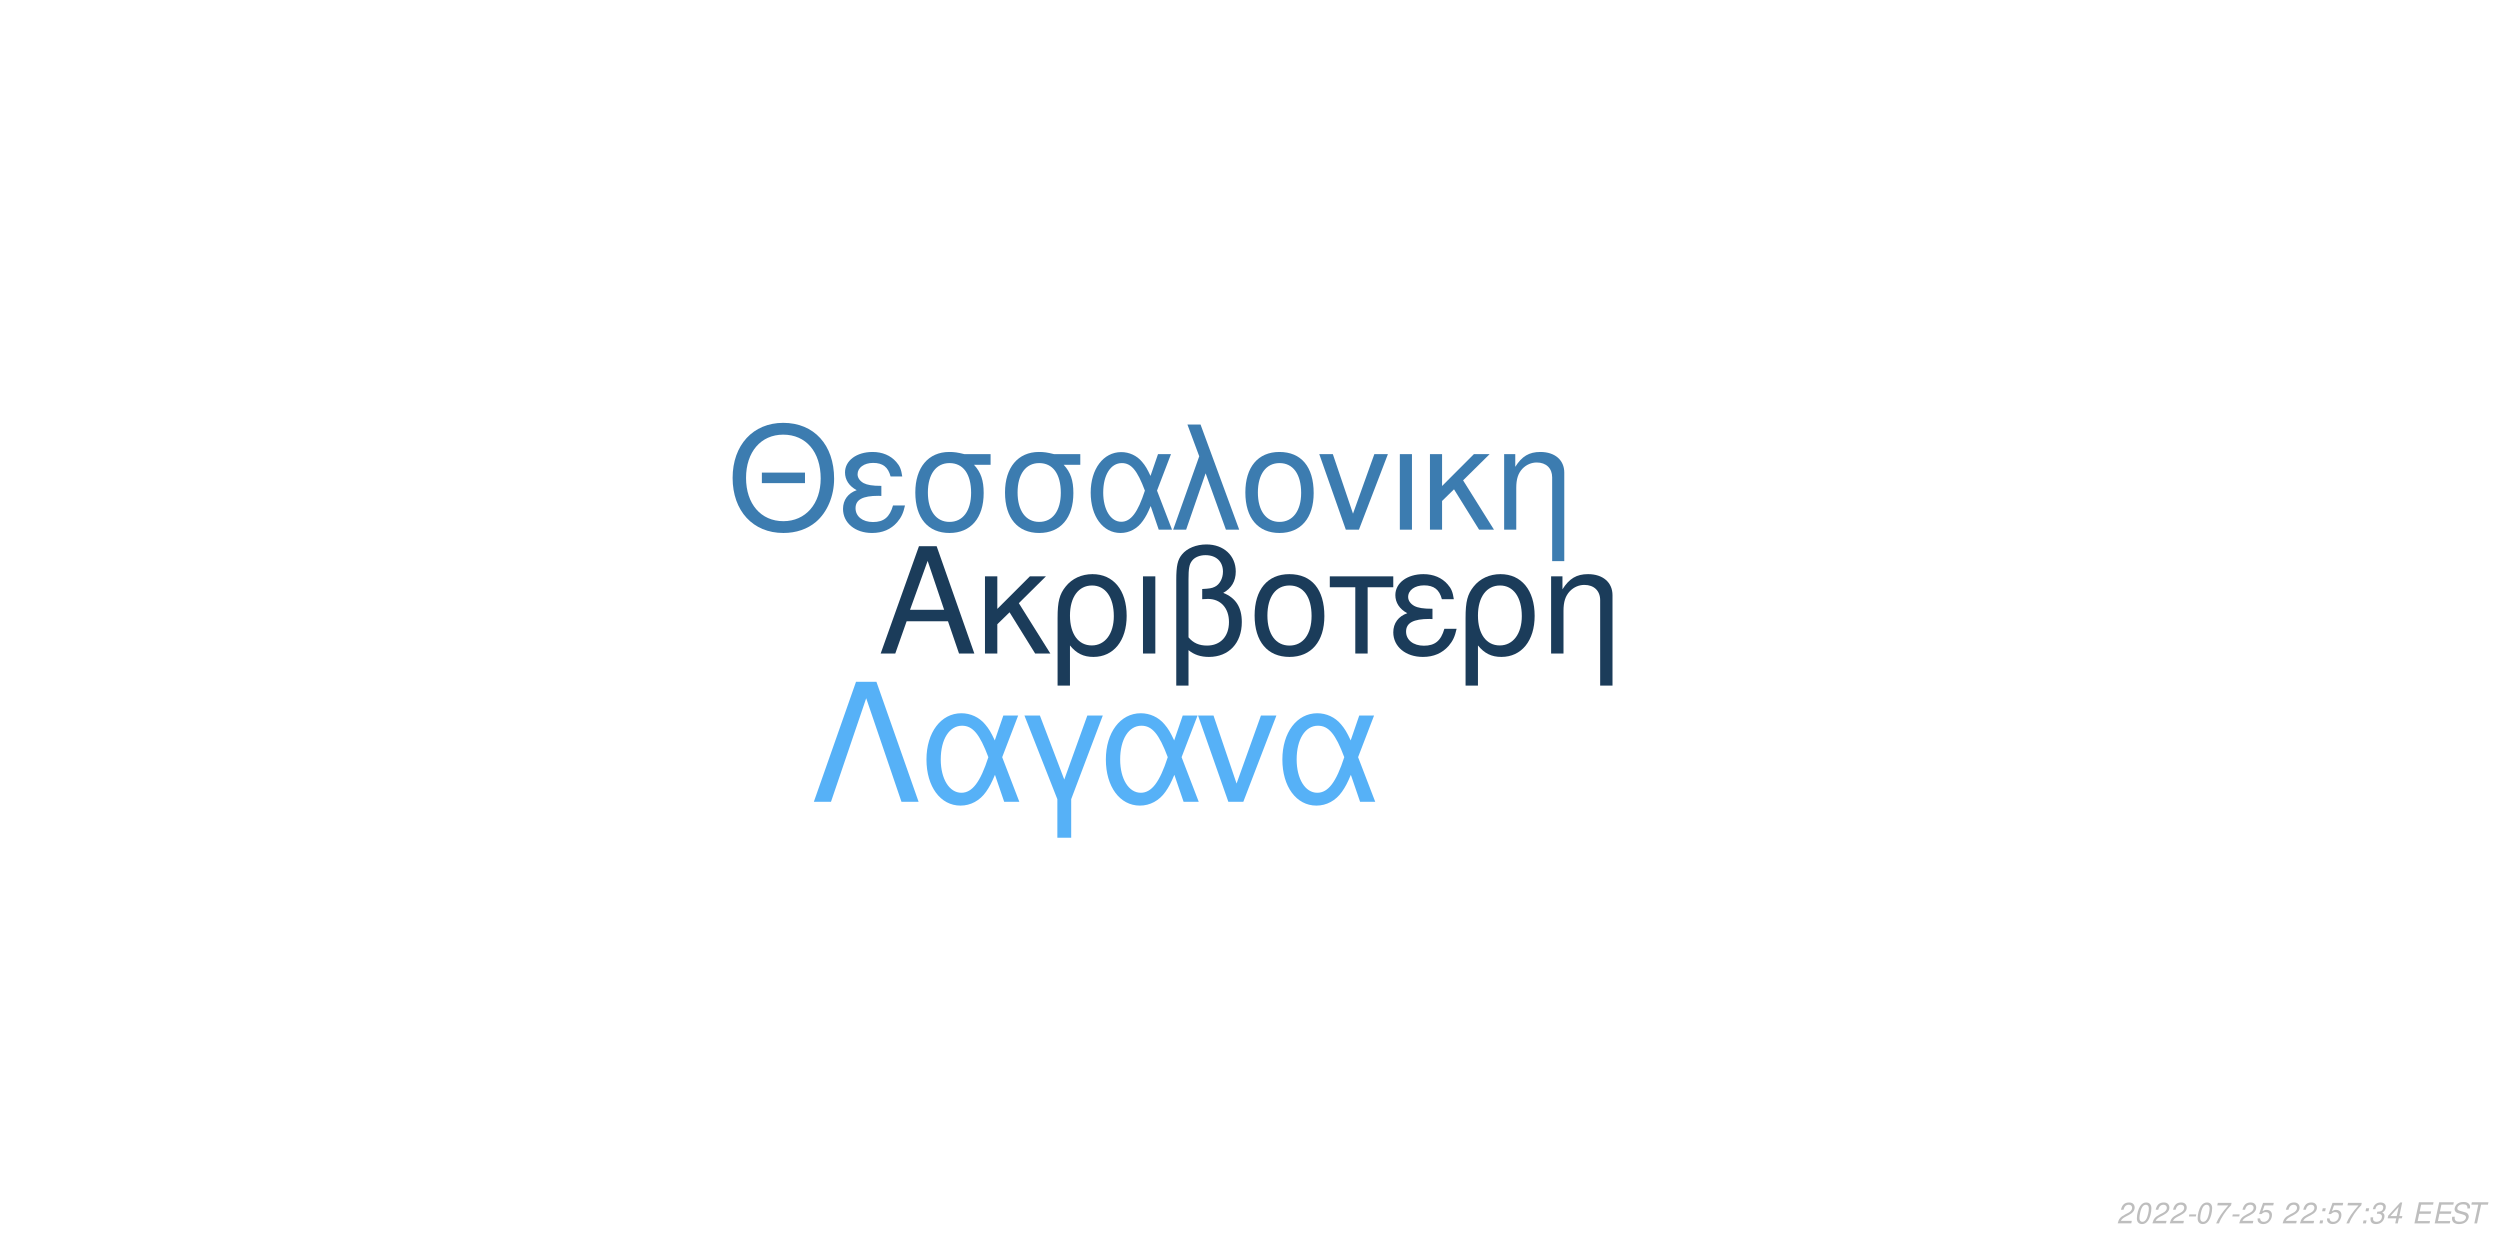
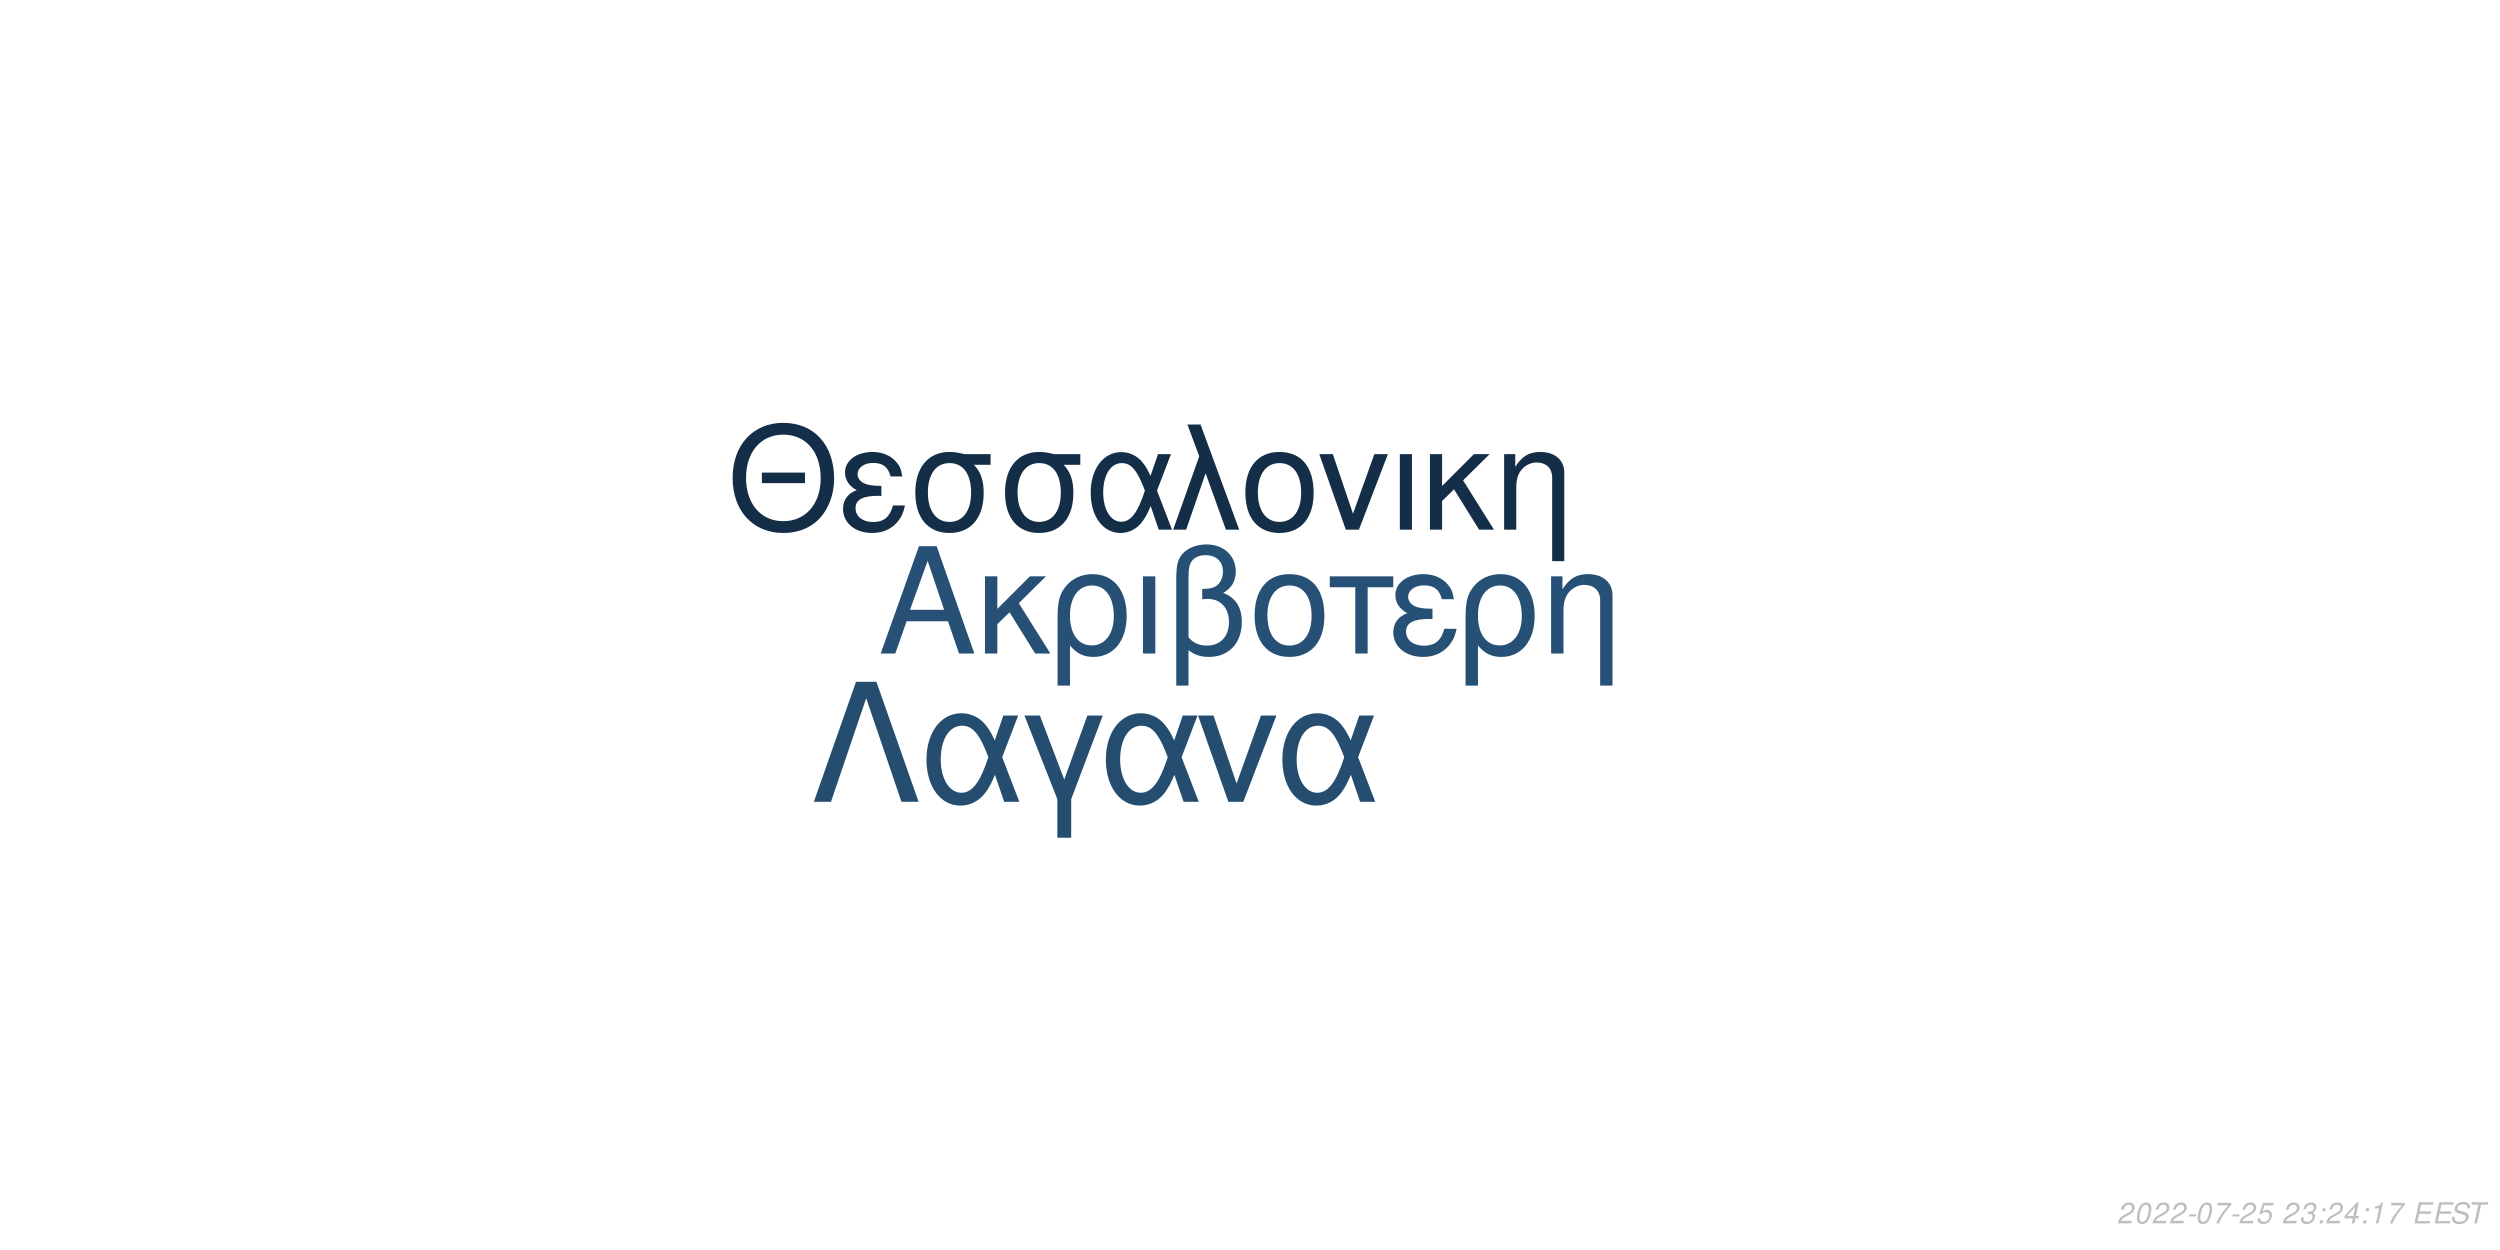
<svg xmlns="http://www.w3.org/2000/svg" xmlns:xlink="http://www.w3.org/1999/xlink" width="864pt" height="432pt" viewBox="0 0 864 432" version="1.1">
  <defs>
    <g>
      <symbol overflow="visible" id="glyph0-0">
        <path style="stroke:none;" d="" />
      </symbol>
      <symbol overflow="visible" id="glyph0-1">
        <path style="stroke:none;" d="M 24.125 -11.141 L 27.938 0 L 33.234 0 L 20.203 -37.094 L 14.094 -37.094 L 0.859 0 L 5.906 0 L 9.828 -11.141 Z M 22.797 -15.109 L 11 -15.109 L 17.094 -32.016 Z M 22.797 -15.109 " />
      </symbol>
      <symbol overflow="visible" id="glyph0-2">
        <path style="stroke:none;" d="M 7.172 -15.422 L 7.172 -26.672 L 2.906 -26.672 L 2.906 0 L 7.172 0 L 7.172 -10.125 L 11.406 -14.25 L 20.25 0 L 25.5 0 L 14.609 -17.406 L 23.969 -26.672 L 18.422 -26.672 Z M 7.172 -15.422 " />
      </symbol>
      <symbol overflow="visible" id="glyph0-3">
        <path style="stroke:none;" d="M 3 11.094 L 7.281 11.094 L 7.281 -2.797 C 9.516 -0.047 11.953 1.172 15.375 1.172 C 22.344 1.172 26.875 -4.422 26.875 -13.031 C 26.875 -21.891 22.297 -27.438 15.062 -27.438 C 11.297 -27.438 7.984 -25.906 5.797 -23.156 C 3.672 -20.516 3 -17.969 3 -12.359 Z M 14.906 -23.516 C 19.547 -23.516 22.438 -19.438 22.438 -12.922 C 22.438 -6.812 19.391 -2.797 14.812 -2.797 C 10.172 -2.797 7.281 -6.766 7.281 -13.125 C 7.281 -19.484 10.234 -23.516 14.906 -23.516 Z M 14.906 -23.516 " />
      </symbol>
      <symbol overflow="visible" id="glyph0-4">
        <path style="stroke:none;" d="M 3.516 0 L 7.781 0 L 7.781 -26.672 L 3.516 -26.672 Z M 3.516 0 " />
      </symbol>
      <symbol overflow="visible" id="glyph0-5">
        <path style="stroke:none;" d="M 4.016 11.094 L 8.25 11.094 L 8.25 -1.172 C 10.172 0.406 12.422 1.172 15.312 1.172 C 22.188 1.172 26.672 -3.609 26.672 -10.891 C 26.672 -15.984 24.578 -19.234 20.25 -20.969 C 23.109 -22.547 24.578 -25.031 24.578 -28.344 C 24.578 -33.844 20.406 -37.703 14.453 -37.703 C 10.938 -37.703 7.734 -36.391 6 -34.25 C 4.484 -32.422 4.016 -30.328 4.016 -25.391 Z M 8.25 -25.656 C 8.25 -29.359 8.5 -30.844 9.469 -32.062 C 10.375 -33.281 12.156 -34 14.094 -34 C 17.812 -34 20.156 -31.812 20.156 -28.297 C 20.156 -25.953 18.984 -23.812 17.297 -23.047 C 16.281 -22.547 15.469 -22.438 12.984 -22.297 L 12.984 -18.781 C 13.734 -18.828 14.344 -18.875 14.969 -18.875 C 19.344 -18.875 22.234 -15.719 22.234 -10.891 C 22.234 -5.906 19.281 -2.75 14.656 -2.75 C 11.953 -2.75 9.922 -3.609 8.25 -5.594 Z M 8.25 -25.656 " />
      </symbol>
      <symbol overflow="visible" id="glyph0-6">
        <path style="stroke:none;" d="M 14.094 -27.438 C 6.562 -27.438 2.094 -22.094 2.094 -13.125 C 2.094 -4.125 6.562 1.172 14.141 1.172 C 21.672 1.172 26.203 -4.172 26.203 -12.922 C 26.203 -22.188 21.828 -27.438 14.094 -27.438 Z M 14.141 -23.516 C 18.938 -23.516 21.781 -19.594 21.781 -12.984 C 21.781 -6.672 18.828 -2.75 14.141 -2.75 C 9.422 -2.75 6.516 -6.672 6.516 -13.125 C 6.516 -19.594 9.422 -23.516 14.141 -23.516 Z M 14.141 -23.516 " />
      </symbol>
      <symbol overflow="visible" id="glyph0-7">
        <path style="stroke:none;" d="M 7.891 0 L 12.156 0 L 12.156 -22.906 L 21.016 -22.906 L 21.016 -26.672 L -0.922 -26.672 L -0.922 -22.906 L 7.891 -22.906 Z M 7.891 0 " />
      </symbol>
      <symbol overflow="visible" id="glyph0-8">
        <path style="stroke:none;" d="M 14.562 -15.469 C 11.344 -15.469 9.562 -15.781 8.297 -16.438 C 6.922 -17.203 6.156 -18.328 6.156 -19.547 C 6.156 -21.891 8.453 -23.562 11.656 -23.562 C 15.062 -23.562 16.953 -22.094 17.812 -18.781 L 21.938 -18.781 C 21.578 -21.266 21.062 -22.5 19.797 -23.922 C 17.812 -26.203 14.906 -27.438 11.453 -27.438 C 5.797 -27.438 1.734 -24.375 1.734 -20.203 C 1.734 -17.609 3.156 -15.375 5.859 -13.938 C 2.797 -12.875 1.016 -10.484 1.016 -7.328 C 1.016 -2.391 5.297 1.172 11.25 1.172 C 14.969 1.172 17.906 -0.109 20.156 -2.641 C 21.578 -4.328 22.297 -5.797 22.906 -8.547 L 18.672 -8.547 C 17.5 -4.422 15.422 -2.703 11.609 -2.703 C 7.938 -2.703 5.438 -4.688 5.438 -7.578 C 5.438 -10.578 7.938 -11.953 13.484 -11.953 C 13.641 -11.953 14.094 -11.953 14.562 -11.906 Z M 14.562 -15.469 " />
      </symbol>
      <symbol overflow="visible" id="glyph0-9">
        <path style="stroke:none;" d="M 3.562 -26.672 L 3.562 0 L 7.844 0 L 7.844 -14.703 C 7.844 -17.906 8.5 -19.891 10.031 -21.531 C 11.406 -22.953 13.188 -23.719 15.062 -23.719 C 18.375 -23.719 20.516 -21.672 20.516 -18.469 L 20.516 11.094 L 24.781 11.094 L 24.781 -20.156 C 24.781 -24.578 21.469 -27.438 16.328 -27.438 C 12.359 -27.438 9.828 -25.906 7.484 -22.188 L 7.484 -26.672 Z M 3.562 -26.672 " />
      </symbol>
      <symbol overflow="visible" id="glyph1-0">
        <path style="stroke:none;" d="" />
      </symbol>
      <symbol overflow="visible" id="glyph1-1">
        <path style="stroke:none;" d="M 26.859 -19.734 L 11.953 -19.734 L 11.953 -16.094 L 26.859 -16.094 Z M 19.328 -36.922 C 8.922 -36.922 1.844 -29.25 1.844 -17.891 C 1.844 -6.484 8.875 1.141 19.391 1.141 C 23.812 1.141 27.703 -0.203 30.641 -2.688 C 34.578 -6.031 36.922 -11.656 36.922 -17.594 C 36.922 -29.297 30 -36.922 19.328 -36.922 Z M 19.328 -32.844 C 27.203 -32.844 32.281 -26.906 32.281 -17.688 C 32.281 -8.922 27.062 -2.938 19.391 -2.938 C 11.609 -2.938 6.484 -8.922 6.484 -17.891 C 6.484 -26.859 11.609 -32.844 19.328 -32.844 Z M 19.328 -32.844 " />
      </symbol>
      <symbol overflow="visible" id="glyph1-2">
        <path style="stroke:none;" d="M 14.25 -15.141 C 11.109 -15.141 9.375 -15.453 8.125 -16.094 C 6.781 -16.844 6.031 -17.938 6.031 -19.141 C 6.031 -21.422 8.266 -23.078 11.406 -23.078 C 14.75 -23.078 16.594 -21.625 17.438 -18.391 L 21.469 -18.391 C 21.125 -20.828 20.625 -22.031 19.391 -23.422 C 17.438 -25.656 14.594 -26.859 11.219 -26.859 C 5.688 -26.859 1.688 -23.875 1.688 -19.781 C 1.688 -17.234 3.094 -15.047 5.734 -13.656 C 2.734 -12.609 1 -10.266 1 -7.172 C 1 -2.344 5.188 1.141 11.016 1.141 C 14.656 1.141 17.547 -0.094 19.734 -2.594 C 21.125 -4.234 21.828 -5.688 22.422 -8.375 L 18.281 -8.375 C 17.141 -4.328 15.094 -2.641 11.359 -2.641 C 7.766 -2.641 5.328 -4.578 5.328 -7.422 C 5.328 -10.359 7.766 -11.703 13.203 -11.703 C 13.359 -11.703 13.797 -11.703 14.25 -11.656 Z M 14.25 -15.141 " />
      </symbol>
      <symbol overflow="visible" id="glyph1-3">
        <path style="stroke:none;" d="M 29 -26.109 L 19.938 -26.109 C 17.594 -26.703 16.438 -26.859 14.703 -26.859 C 7.469 -26.859 2.984 -21.469 2.984 -12.859 C 2.984 -4.031 7.375 1.141 14.797 1.141 C 22.172 1.141 26.609 -4.078 26.609 -12.656 C 26.609 -17.047 25.656 -19.828 23.266 -22.422 L 29 -22.422 Z M 14.797 -23.016 C 19.531 -23.016 22.266 -19.234 22.266 -12.75 C 22.266 -6.531 19.438 -2.688 14.797 -2.688 C 10.172 -2.688 7.328 -6.531 7.328 -12.859 C 7.328 -19.188 10.172 -23.016 14.797 -23.016 Z M 14.797 -23.016 " />
      </symbol>
      <symbol overflow="visible" id="glyph1-4">
        <path style="stroke:none;" d="M 29.344 -26.109 L 24.859 -26.109 L 22.266 -18.578 C 21.125 -21.031 20.484 -22.125 19.328 -23.469 C 17.547 -25.609 14.906 -26.812 12.156 -26.812 C 5.984 -26.812 1.594 -20.984 1.594 -12.812 C 1.594 -4.578 5.828 1.141 11.906 1.141 C 14.953 1.141 17.734 -0.344 19.625 -3.047 C 20.672 -4.531 21.281 -5.688 22.328 -8.172 L 25.109 0 L 29.703 0 L 24.516 -13.5 Z M 20.328 -13.5 C 17.891 -5.922 15.453 -2.734 12.156 -2.734 C 8.516 -2.734 5.922 -6.922 5.922 -12.812 C 5.922 -18.938 8.516 -23.016 12.359 -23.016 C 15.594 -23.016 17.688 -20.531 20.328 -13.5 Z M 20.328 -13.5 " />
      </symbol>
      <symbol overflow="visible" id="glyph1-5">
        <path style="stroke:none;" d="M 1.094 0 L 5.578 0 L 12.312 -19.484 L 19.328 0 L 23.922 0 L 10.562 -36.328 L 6.031 -36.328 L 10.109 -25.359 Z M 1.094 0 " />
      </symbol>
      <symbol overflow="visible" id="glyph1-6">
        <path style="stroke:none;" d="M 13.797 -26.859 C 6.422 -26.859 2.047 -21.625 2.047 -12.859 C 2.047 -4.031 6.422 1.141 13.859 1.141 C 21.234 1.141 25.656 -4.078 25.656 -12.656 C 25.656 -21.719 21.375 -26.859 13.797 -26.859 Z M 13.859 -23.016 C 18.531 -23.016 21.328 -19.188 21.328 -12.703 C 21.328 -6.531 18.438 -2.688 13.859 -2.688 C 9.219 -2.688 6.375 -6.531 6.375 -12.859 C 6.375 -19.188 9.219 -23.016 13.859 -23.016 Z M 13.859 -23.016 " />
      </symbol>
      <symbol overflow="visible" id="glyph1-7">
        <path style="stroke:none;" d="M 14.297 0 L 24.312 -26.109 L 19.625 -26.109 L 12.25 -5.531 L 5.281 -26.109 L 0.594 -26.109 L 9.766 0 Z M 14.297 0 " />
      </symbol>
      <symbol overflow="visible" id="glyph1-8">
        <path style="stroke:none;" d="M 3.438 0 L 7.625 0 L 7.625 -26.109 L 3.438 -26.109 Z M 3.438 0 " />
      </symbol>
      <symbol overflow="visible" id="glyph1-9">
        <path style="stroke:none;" d="M 7.031 -15.094 L 7.031 -26.109 L 2.844 -26.109 L 2.844 0 L 7.031 0 L 7.031 -9.922 L 11.156 -13.953 L 19.828 0 L 24.969 0 L 14.297 -17.047 L 23.469 -26.109 L 18.031 -26.109 Z M 7.031 -15.094 " />
      </symbol>
      <symbol overflow="visible" id="glyph1-10">
        <path style="stroke:none;" d="M 3.484 -26.109 L 3.484 0 L 7.672 0 L 7.672 -14.406 C 7.672 -17.547 8.328 -19.484 9.812 -21.078 C 11.156 -22.469 12.906 -23.219 14.75 -23.219 C 17.984 -23.219 20.078 -21.234 20.078 -18.094 L 20.078 10.859 L 24.266 10.859 L 24.266 -19.734 C 24.266 -24.062 21.031 -26.859 16 -26.859 C 12.109 -26.859 9.609 -25.359 7.328 -21.719 L 7.328 -26.109 Z M 3.484 -26.109 " />
      </symbol>
      <symbol overflow="visible" id="glyph2-0">
        <path style="stroke:none;" d="" />
      </symbol>
      <symbol overflow="visible" id="glyph2-1">
        <path style="stroke:none;" d="M 22.531 -41.484 L 15.484 -41.484 L 0.906 0 L 6.828 0 L 19 -35.797 L 31.188 0 L 37.109 0 Z M 22.531 -41.484 " />
      </symbol>
      <symbol overflow="visible" id="glyph2-2">
        <path style="stroke:none;" d="M 33.516 -29.812 L 28.391 -29.812 L 25.438 -21.219 C 24.125 -24.016 23.391 -25.266 22.078 -26.797 C 20.031 -29.25 17.016 -30.609 13.891 -30.609 C 6.828 -30.609 1.828 -23.953 1.828 -14.625 C 1.828 -5.234 6.656 1.312 13.594 1.312 C 17.078 1.312 20.266 -0.391 22.422 -3.469 C 23.609 -5.172 24.297 -6.484 25.5 -9.328 L 28.688 0 L 33.922 0 L 28 -15.422 Z M 23.219 -15.422 C 20.422 -6.766 17.641 -3.125 13.891 -3.125 C 9.734 -3.125 6.766 -7.906 6.766 -14.625 C 6.766 -21.625 9.734 -26.297 14.109 -26.297 C 17.812 -26.297 20.203 -23.453 23.219 -15.422 Z M 23.219 -15.422 " />
      </symbol>
      <symbol overflow="visible" id="glyph2-3">
        <path style="stroke:none;" d="M 12.062 12.406 L 16.844 12.406 L 16.844 -0.906 L 27.766 -29.812 L 22.422 -29.812 L 14.453 -7.688 L 6.031 -29.812 L 0.688 -29.812 L 12.062 -0.906 Z M 12.062 12.406 " />
      </symbol>
      <symbol overflow="visible" id="glyph2-4">
        <path style="stroke:none;" d="M 16.328 0 L 27.766 -29.812 L 22.422 -29.812 L 14 -6.312 L 6.031 -29.812 L 0.688 -29.812 L 11.156 0 Z M 16.328 0 " />
      </symbol>
      <symbol overflow="visible" id="glyph3-0">
        <path style="stroke:none;" d="" />
      </symbol>
      <symbol overflow="visible" id="glyph3-1">
        <path style="stroke:none;" d="M 5.234 -0.875 L 1.469 -0.875 C 1.641 -1.375 2.203 -1.891 3.109 -2.344 L 4.234 -2.938 C 5.562 -3.625 6.219 -4.469 6.219 -5.484 C 6.219 -5.938 6.062 -6.359 5.797 -6.656 C 5.469 -7.047 4.984 -7.234 4.312 -7.234 C 2.766 -7.234 1.891 -6.453 1.484 -4.734 L 2.375 -4.734 C 2.484 -5.188 2.609 -5.484 2.797 -5.75 C 3.094 -6.203 3.609 -6.453 4.188 -6.453 C 4.891 -6.453 5.344 -6.031 5.344 -5.375 C 5.344 -4.703 4.859 -4.094 4.016 -3.656 L 2.984 -3.125 C 1.234 -2.188 0.797 -1.656 0.344 -0.016 L 5.047 -0.016 Z M 5.234 -0.875 " />
      </symbol>
      <symbol overflow="visible" id="glyph3-2">
        <path style="stroke:none;" d="M 4.203 -7.234 C 3.375 -7.234 2.688 -6.812 2.125 -5.984 C 1.484 -5.047 0.984 -3.188 0.984 -1.734 C 0.984 -1.109 1.172 -0.562 1.484 -0.266 C 1.797 0.047 2.281 0.234 2.766 0.234 C 3.625 0.234 4.281 -0.156 4.859 -1.016 C 5.516 -1.953 6 -3.797 6 -5.266 C 6 -6.5 5.328 -7.234 4.203 -7.234 Z M 4.094 -6.453 C 4.734 -6.453 5.125 -5.984 5.125 -5.156 C 5.125 -4.203 4.781 -2.625 4.406 -1.812 C 3.984 -0.938 3.516 -0.547 2.875 -0.547 C 2.25 -0.547 1.875 -1.031 1.875 -1.828 C 1.875 -2.797 2.203 -4.344 2.594 -5.203 C 2.984 -6.047 3.453 -6.453 4.094 -6.453 Z M 4.094 -6.453 " />
      </symbol>
      <symbol overflow="visible" id="glyph3-3">
        <path style="stroke:none;" d="M 3.516 -3.125 L 1.125 -3.125 L 0.969 -2.406 L 3.359 -2.406 Z M 3.516 -3.125 " />
      </symbol>
      <symbol overflow="visible" id="glyph3-4">
        <path style="stroke:none;" d="M 6.703 -7.094 L 1.953 -7.094 L 1.766 -6.219 L 5.594 -6.219 C 3.344 -3.688 2.266 -2.109 1.375 0 L 2.344 0 C 3.031 -1.906 4.828 -4.594 6.547 -6.281 Z M 6.703 -7.094 " />
      </symbol>
      <symbol overflow="visible" id="glyph3-5">
        <path style="stroke:none;" d="M 6.297 -7.094 L 2.594 -7.094 L 1.234 -3.234 L 2.047 -3.234 C 2.656 -3.766 2.938 -3.906 3.531 -3.906 C 4.328 -3.906 4.797 -3.453 4.797 -2.688 C 4.797 -1.438 3.969 -0.547 2.828 -0.547 C 2.031 -0.547 1.609 -0.938 1.578 -1.734 L 0.703 -1.734 L 0.703 -1.516 C 0.703 -0.938 0.844 -0.547 1.188 -0.266 C 1.562 0.062 2.078 0.234 2.703 0.234 C 3.656 0.234 4.391 -0.156 4.984 -0.922 C 5.422 -1.5 5.672 -2.234 5.672 -2.953 C 5.672 -4 4.938 -4.672 3.812 -4.672 C 3.328 -4.672 2.906 -4.547 2.406 -4.234 L 3.109 -6.219 L 6.109 -6.219 Z M 6.297 -7.094 " />
      </symbol>
      <symbol overflow="visible" id="glyph3-6">
        <path style="stroke:none;" d="" />
      </symbol>
      <symbol overflow="visible" id="glyph3-7">
-         <path style="stroke:none;" d="M 2.359 -1.031 L 1.312 -1.031 L 1.094 0 L 2.141 0 Z M 3.266 -5.234 L 2.219 -5.234 L 2 -4.203 L 3.047 -4.203 Z M 3.266 -5.234 " />
+         <path style="stroke:none;" d="M 2.922 -3.312 C 3.125 -3.344 3.234 -3.344 3.375 -3.344 C 4.203 -3.344 4.688 -3 4.688 -2.406 C 4.688 -1.312 3.906 -0.547 2.781 -0.547 C 2.047 -0.547 1.594 -0.938 1.594 -1.562 C 1.594 -1.719 1.609 -1.844 1.656 -2.094 L 0.766 -2.094 C 0.734 -1.797 0.719 -1.641 0.719 -1.469 C 0.719 -0.375 1.406 0.234 2.641 0.234 C 3.547 0.234 4.297 -0.078 4.812 -0.656 C 5.266 -1.156 5.562 -1.875 5.562 -2.547 C 5.562 -3.125 5.344 -3.453 4.797 -3.734 C 5.641 -4.234 6.016 -4.844 6.016 -5.734 C 6.016 -6.656 5.312 -7.234 4.203 -7.234 C 3.375 -7.234 2.672 -6.938 2.188 -6.375 C 1.891 -6.031 1.703 -5.641 1.516 -4.906 L 2.391 -4.906 C 2.5 -5.359 2.594 -5.594 2.734 -5.812 C 3.047 -6.234 3.516 -6.453 4.078 -6.453 C 4.734 -6.453 5.141 -6.125 5.141 -5.578 C 5.141 -5.188 5.016 -4.797 4.797 -4.547 C 4.516 -4.234 4 -4.062 3.266 -4.062 L 3.078 -4.062 Z M 2.922 -3.312 " />
      </symbol>
      <symbol overflow="visible" id="glyph3-8">
-         <path style="stroke:none;" d="M 2.922 -3.312 C 3.125 -3.344 3.234 -3.344 3.375 -3.344 C 4.203 -3.344 4.688 -3 4.688 -2.406 C 4.688 -1.312 3.906 -0.547 2.781 -0.547 C 2.047 -0.547 1.594 -0.938 1.594 -1.562 C 1.594 -1.719 1.609 -1.844 1.656 -2.094 L 0.766 -2.094 C 0.734 -1.797 0.719 -1.641 0.719 -1.469 C 0.719 -0.375 1.406 0.234 2.641 0.234 C 3.547 0.234 4.297 -0.078 4.812 -0.656 C 5.266 -1.156 5.562 -1.875 5.562 -2.547 C 5.562 -3.125 5.344 -3.453 4.797 -3.734 C 5.641 -4.234 6.016 -4.844 6.016 -5.734 C 6.016 -6.656 5.312 -7.234 4.203 -7.234 C 3.375 -7.234 2.672 -6.938 2.188 -6.375 C 1.891 -6.031 1.703 -5.641 1.516 -4.906 L 2.391 -4.906 C 2.5 -5.359 2.594 -5.594 2.734 -5.812 C 3.047 -6.234 3.516 -6.453 4.078 -6.453 C 4.734 -6.453 5.141 -6.125 5.141 -5.578 C 5.141 -5.188 5.016 -4.797 4.797 -4.547 C 4.516 -4.234 4 -4.062 3.266 -4.062 L 3.078 -4.062 Z M 2.922 -3.312 " />
+         <path style="stroke:none;" d="M 2.359 -1.031 L 1.312 -1.031 L 1.094 0 L 2.141 0 Z M 3.266 -5.234 L 2.219 -5.234 L 2 -4.203 L 3.047 -4.203 Z M 3.266 -5.234 " />
      </symbol>
      <symbol overflow="visible" id="glyph3-9">
        <path style="stroke:none;" d="M 3.625 -1.75 L 3.266 0 L 4.141 0 L 4.516 -1.75 L 5.562 -1.75 L 5.734 -2.531 L 4.688 -2.531 L 5.688 -7.234 L 5.016 -7.234 L 0.844 -2.672 L 0.641 -1.75 Z M 3.797 -2.531 L 1.594 -2.531 L 4.469 -5.703 Z M 3.797 -2.531 " />
      </symbol>
      <symbol overflow="visible" id="glyph3-10">
+         <path style="stroke:none;" d="M 3.703 -5.188 L 2.594 0 L 3.469 0 L 5.016 -7.234 L 4.438 -7.234 C 3.906 -6.156 3.688 -6.016 2.234 -5.812 L 2.109 -5.188 Z M 3.703 -5.188 " />
+       </symbol>
+       <symbol overflow="visible" id="glyph3-11">
        <path style="stroke:none;" d="M 2.547 -3.312 L 6.5 -3.312 L 6.688 -4.141 L 2.719 -4.141 L 3.219 -6.469 L 7.344 -6.469 L 7.516 -7.297 L 2.453 -7.297 L 0.906 0 L 6.125 0 L 6.297 -0.812 L 2.016 -0.812 Z M 2.547 -3.312 " />
      </symbol>
-       <symbol overflow="visible" id="glyph3-11">
+       <symbol overflow="visible" id="glyph3-12">
        <path style="stroke:none;" d="M 7.062 -5.156 C 7.125 -5.438 7.141 -5.562 7.141 -5.703 C 7.141 -6.156 6.938 -6.594 6.594 -6.891 C 6.188 -7.25 5.656 -7.406 4.875 -7.406 C 3.844 -7.406 3.047 -7.125 2.5 -6.562 C 2.094 -6.141 1.781 -5.438 1.781 -4.922 C 1.781 -4.297 2.219 -3.766 2.891 -3.562 L 4.594 -3.094 C 5.406 -2.859 5.734 -2.578 5.734 -2.094 C 5.734 -1.781 5.547 -1.406 5.266 -1.141 C 4.844 -0.766 4.266 -0.578 3.453 -0.578 C 2.328 -0.578 1.812 -0.984 1.812 -1.906 C 1.812 -2.047 1.812 -2.125 1.844 -2.312 L 0.984 -2.312 C 0.906 -2.062 0.891 -1.906 0.891 -1.688 C 0.891 -0.484 1.797 0.234 3.297 0.234 C 4.359 0.234 5.234 -0.062 5.812 -0.609 C 6.344 -1.078 6.688 -1.797 6.688 -2.375 C 6.688 -2.641 6.609 -2.906 6.453 -3.156 C 6.234 -3.5 5.938 -3.703 5.469 -3.828 L 3.75 -4.312 C 2.984 -4.547 2.734 -4.734 2.734 -5.188 C 2.734 -5.547 2.875 -5.844 3.188 -6.109 C 3.547 -6.438 4.031 -6.594 4.703 -6.594 C 5.266 -6.594 5.688 -6.484 5.906 -6.297 C 6.094 -6.125 6.219 -5.797 6.219 -5.516 C 6.219 -5.422 6.203 -5.344 6.188 -5.156 Z M 7.062 -5.156 " />
      </symbol>
-       <symbol overflow="visible" id="glyph3-12">
+       <symbol overflow="visible" id="glyph3-13">
        <path style="stroke:none;" d="M 4.938 -6.469 L 7.312 -6.469 L 7.484 -7.297 L 1.75 -7.297 L 1.578 -6.469 L 3.984 -6.469 L 2.609 0 L 3.547 0 Z M 4.938 -6.469 " />
      </symbol>
    </g>
  </defs>
  <g id="surface1">
    <rect x="0" y="0" width="864" height="432" style="fill:rgb(100%,100%,100%);fill-opacity:1;stroke:none;" />
-     <g style="fill:rgb(10.588%,23.529%,35.294%);fill-opacity:1;">
+     <g style="fill:rgb(14.902%,31.373%,45.882%);fill-opacity:1;">
      <use xlink:href="#glyph0-1" x="303.5" y="225.861" />
      <use xlink:href="#glyph0-2" x="337.5" y="225.861" />
      <use xlink:href="#glyph0-3" x="362.5" y="225.861" />
      <use xlink:href="#glyph0-4" x="391.5" y="225.861" />
      <use xlink:href="#glyph0-5" x="402.5" y="225.861" />
      <use xlink:href="#glyph0-6" x="431.5" y="225.861" />
      <use xlink:href="#glyph0-7" x="460.5" y="225.861" />
      <use xlink:href="#glyph0-8" x="480.5" y="225.861" />
      <use xlink:href="#glyph0-3" x="503.5" y="225.861" />
      <use xlink:href="#glyph0-9" x="532.5" y="225.861" />
    </g>
-     <g style="fill:rgb(23.529%,48.627%,69.02%);fill-opacity:1;">
+     <g style="fill:rgb(7.843%,18.039%,27.843%);fill-opacity:1;">
      <use xlink:href="#glyph1-1" x="251.348" y="183.058" />
      <use xlink:href="#glyph1-2" x="290.348" y="183.058" />
      <use xlink:href="#glyph1-3" x="313.348" y="183.058" />
      <use xlink:href="#glyph1-3" x="344.348" y="183.058" />
      <use xlink:href="#glyph1-4" x="375.348" y="183.058" />
      <use xlink:href="#glyph1-5" x="404.348" y="183.058" />
      <use xlink:href="#glyph1-6" x="428.348" y="183.058" />
      <use xlink:href="#glyph1-7" x="455.348" y="183.058" />
      <use xlink:href="#glyph1-8" x="480.348" y="183.058" />
      <use xlink:href="#glyph1-9" x="491.348" y="183.058" />
      <use xlink:href="#glyph1-10" x="516.348" y="183.058" />
    </g>
-     <g style="fill:rgb(33.725%,69.412%,96.863%);fill-opacity:1;">
+     <g style="fill:rgb(14.118%,30.196%,43.922%);fill-opacity:1;">
      <use xlink:href="#glyph2-1" x="280.359" y="277.105" />
      <use xlink:href="#glyph2-2" x="318.359" y="277.105" />
      <use xlink:href="#glyph2-3" x="353.359" y="277.105" />
      <use xlink:href="#glyph2-2" x="380.359" y="277.105" />
      <use xlink:href="#glyph2-4" x="413.359" y="277.105" />
      <use xlink:href="#glyph2-2" x="441.359" y="277.105" />
    </g>
    <g style="fill:rgb(74.51%,74.51%,74.51%);fill-opacity:1;">
      <use xlink:href="#glyph3-1" x="731.52" y="422.81" />
      <use xlink:href="#glyph3-2" x="737.52" y="422.81" />
      <use xlink:href="#glyph3-1" x="743.52" y="422.81" />
      <use xlink:href="#glyph3-1" x="749.52" y="422.81" />
      <use xlink:href="#glyph3-3" x="755.52" y="422.81" />
      <use xlink:href="#glyph3-2" x="758.52" y="422.81" />
      <use xlink:href="#glyph3-4" x="764.52" y="422.81" />
      <use xlink:href="#glyph3-3" x="770.52" y="422.81" />
      <use xlink:href="#glyph3-1" x="773.52" y="422.81" />
      <use xlink:href="#glyph3-5" x="779.52" y="422.81" />
      <use xlink:href="#glyph3-6" x="785.52" y="422.81" />
      <use xlink:href="#glyph3-1" x="788.52" y="422.81" />
-       <use xlink:href="#glyph3-1" x="794.52" y="422.81" />
-       <use xlink:href="#glyph3-7" x="800.52" y="422.81" />
-       <use xlink:href="#glyph3-5" x="803.52" y="422.81" />
-       <use xlink:href="#glyph3-4" x="809.52" y="422.81" />
-       <use xlink:href="#glyph3-7" x="815.52" y="422.81" />
-       <use xlink:href="#glyph3-8" x="818.52" y="422.81" />
-       <use xlink:href="#glyph3-9" x="824.52" y="422.81" />
+       <use xlink:href="#glyph3-7" x="794.52" y="422.81" />
+       <use xlink:href="#glyph3-8" x="800.52" y="422.81" />
+       <use xlink:href="#glyph3-1" x="803.52" y="422.81" />
+       <use xlink:href="#glyph3-9" x="809.52" y="422.81" />
+       <use xlink:href="#glyph3-8" x="815.52" y="422.81" />
+       <use xlink:href="#glyph3-10" x="818.52" y="422.81" />
+       <use xlink:href="#glyph3-4" x="824.52" y="422.81" />
      <use xlink:href="#glyph3-6" x="830.52" y="422.81" />
-       <use xlink:href="#glyph3-10" x="833.52" y="422.81" />
-       <use xlink:href="#glyph3-10" x="840.52" y="422.81" />
-       <use xlink:href="#glyph3-11" x="846.52" y="422.81" />
-       <use xlink:href="#glyph3-12" x="852.52" y="422.81" />
+       <use xlink:href="#glyph3-11" x="833.52" y="422.81" />
+       <use xlink:href="#glyph3-11" x="840.52" y="422.81" />
+       <use xlink:href="#glyph3-12" x="846.52" y="422.81" />
+       <use xlink:href="#glyph3-13" x="852.52" y="422.81" />
    </g>
  </g>
</svg>
